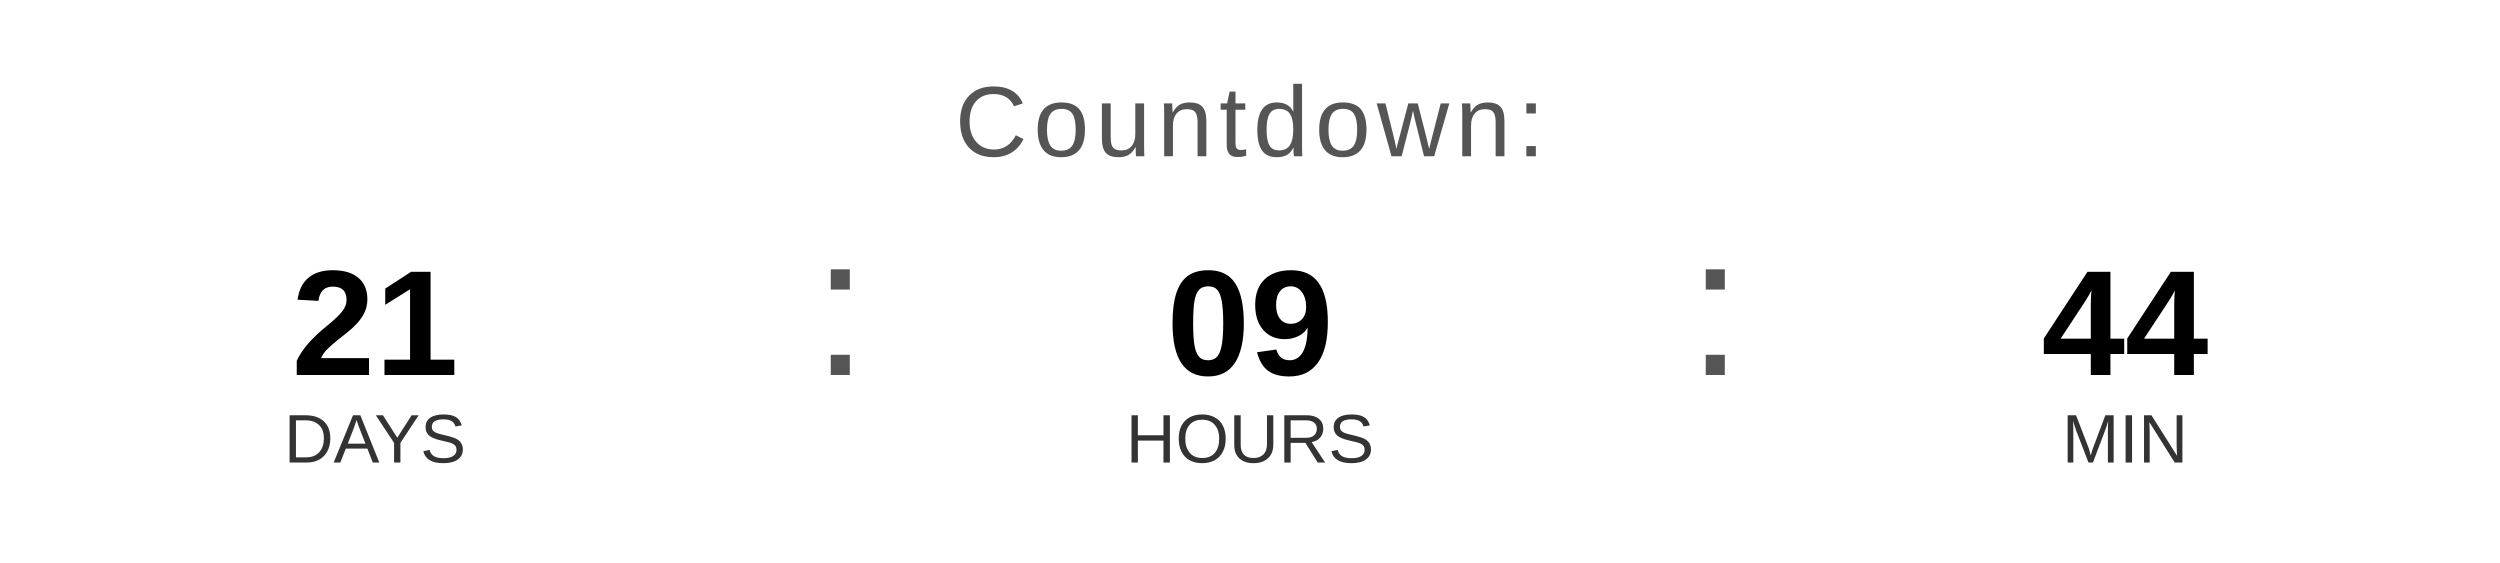
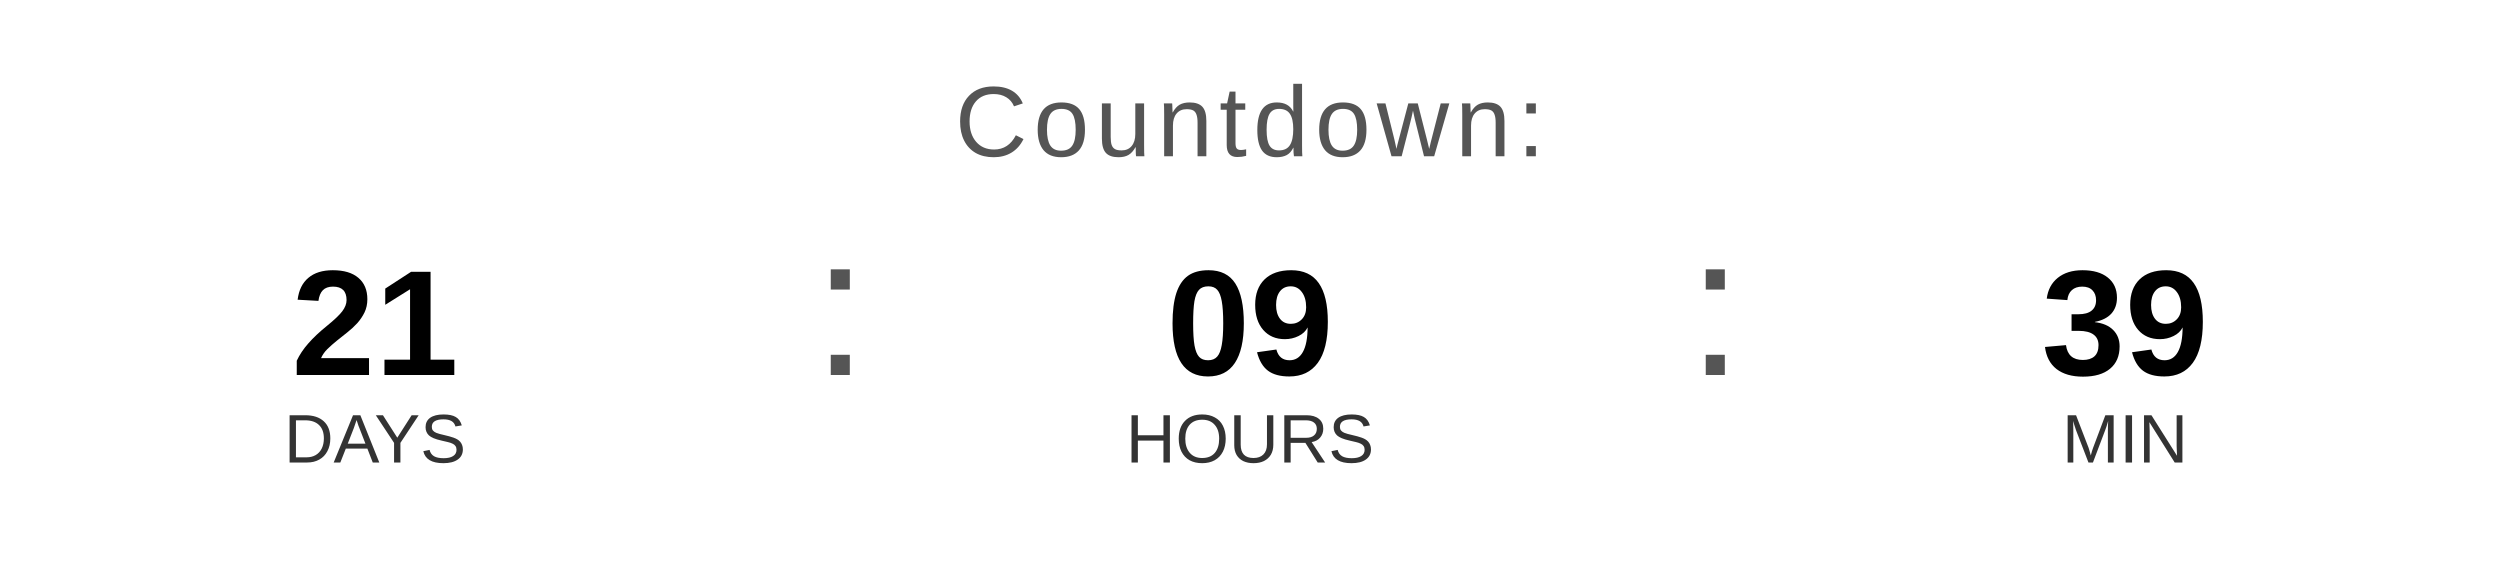
<svg xmlns="http://www.w3.org/2000/svg" width="400" height="90" viewBox="0 0 400 90">
  <text x="200" y="25" font-family="Arial, Helvetica, sans-serif" font-size="16" fill="#555555" text-anchor="middle" letter-spacing="1">
    Countdown:
  </text>
  <text x="60" y="60" font-family="Arial, Helvetica, sans-serif" font-size="24" font-weight="bold" fill="#000000" text-anchor="middle">21</text>
  <text x="60" y="74" font-family="Arial, Helvetica, sans-serif" font-size="11" fill="#333333" text-anchor="middle">DAYS</text>
  <text x="130" y="60" font-family="Arial, sans-serif" font-size="32" fill="#555555">:</text>
  <text x="200" y="60" font-family="Arial, Helvetica, sans-serif" font-size="24" font-weight="bold" fill="#000000" text-anchor="middle">09</text>
  <text x="200" y="74" font-family="Arial, Helvetica, sans-serif" font-size="11" fill="#333333" text-anchor="middle">HOURS</text>
  <text x="270" y="60" font-family="Arial, sans-serif" font-size="32" fill="#555555">:</text>
-   <text x="340" y="60" font-family="Arial, Helvetica, sans-serif" font-size="24" font-weight="bold" fill="#000000" text-anchor="middle">44</text>
+   <text x="340" y="60" font-family="Arial, Helvetica, sans-serif" font-size="24" font-weight="bold" fill="#000000" text-anchor="middle">39</text>
  <text x="340" y="74" font-family="Arial, Helvetica, sans-serif" font-size="11" fill="#333333" text-anchor="middle">MIN</text>
</svg>
